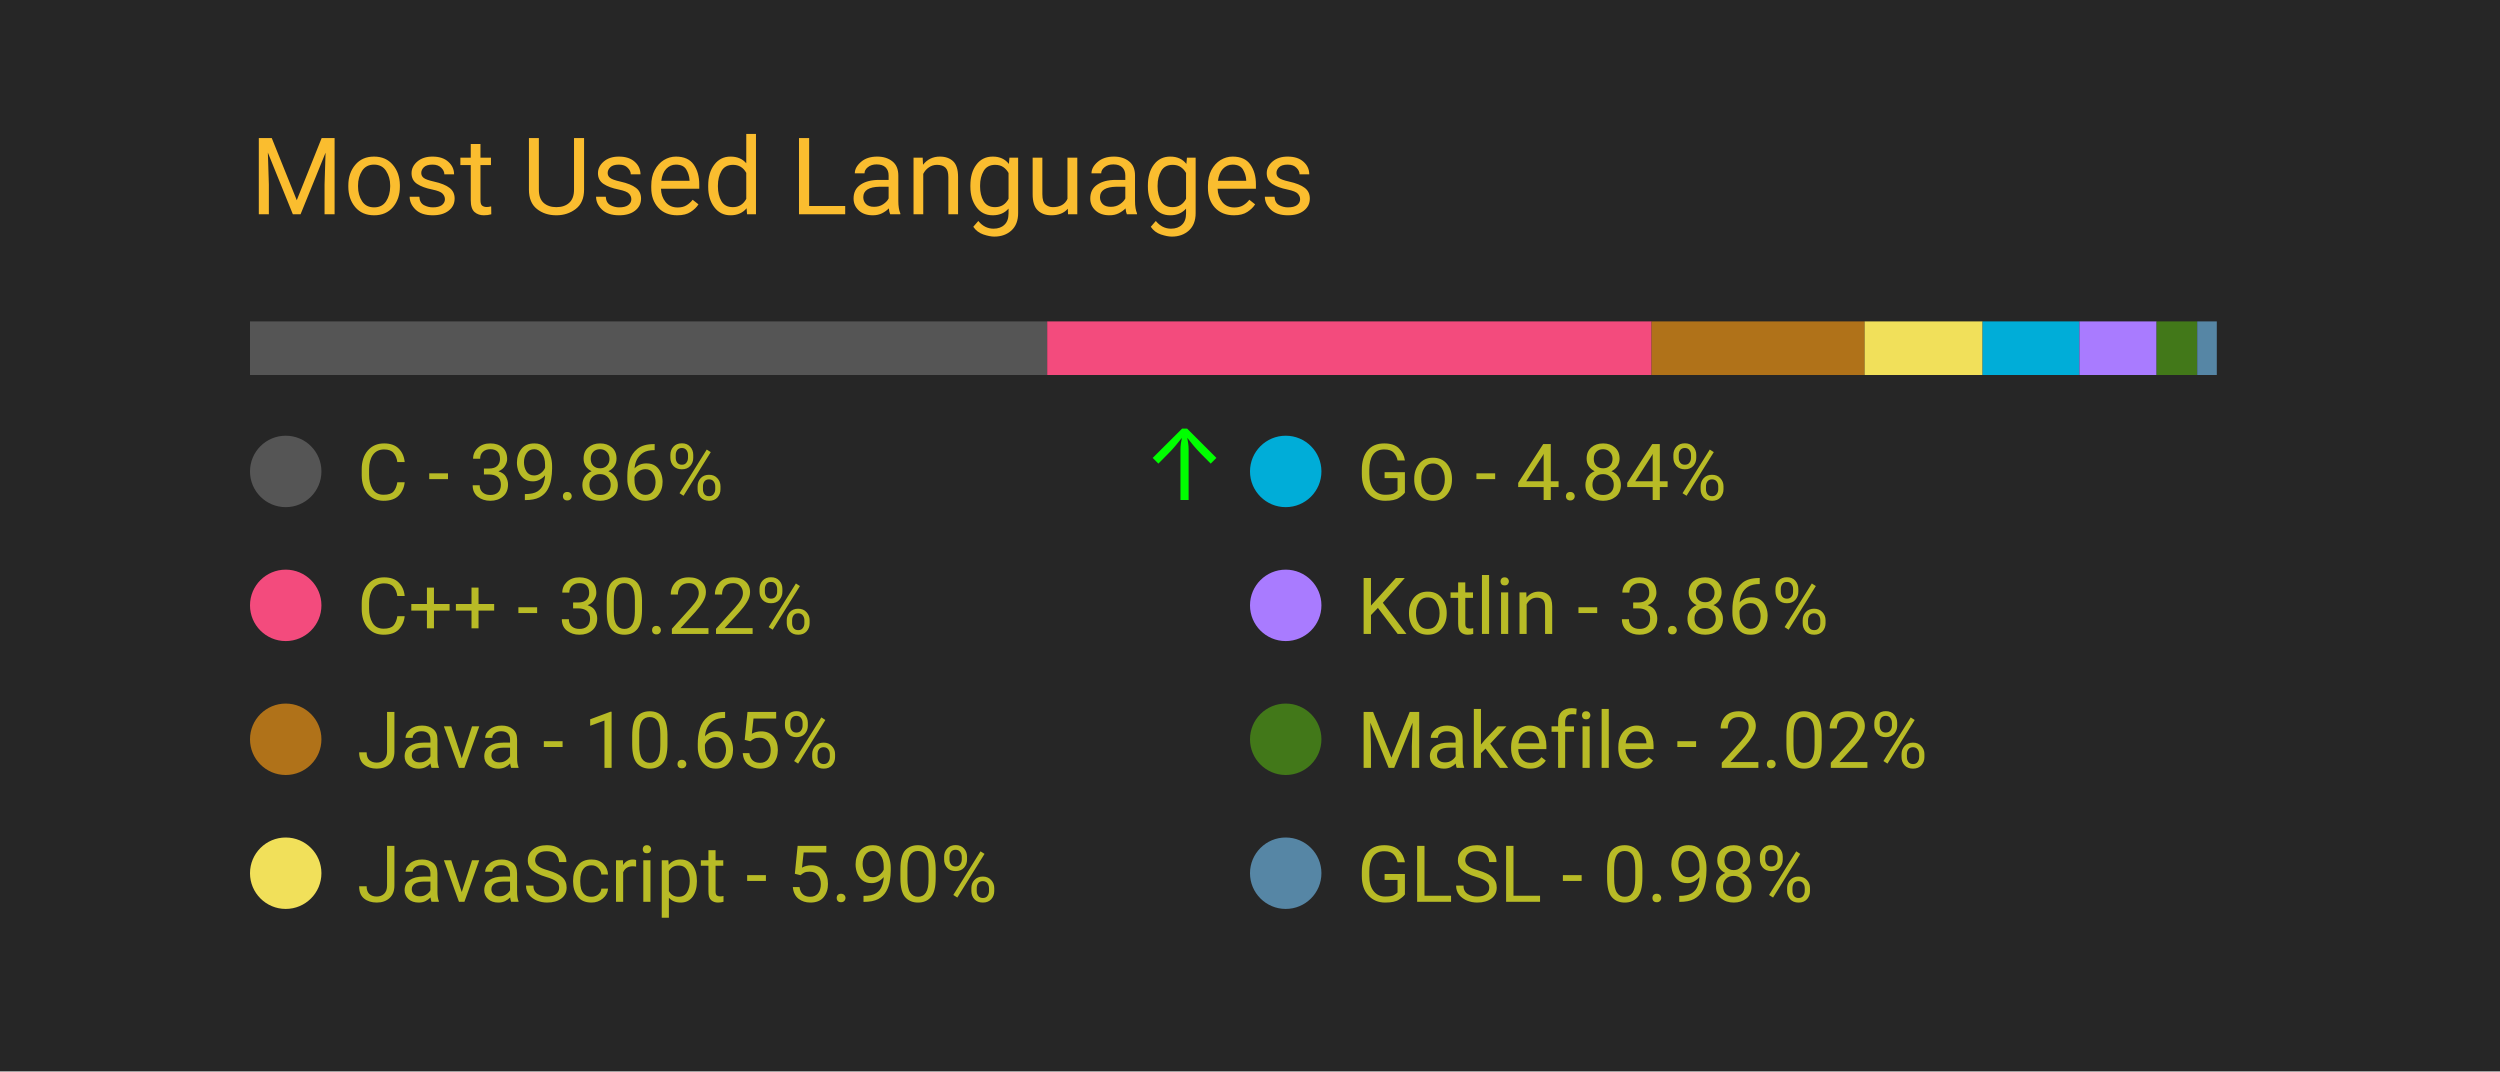
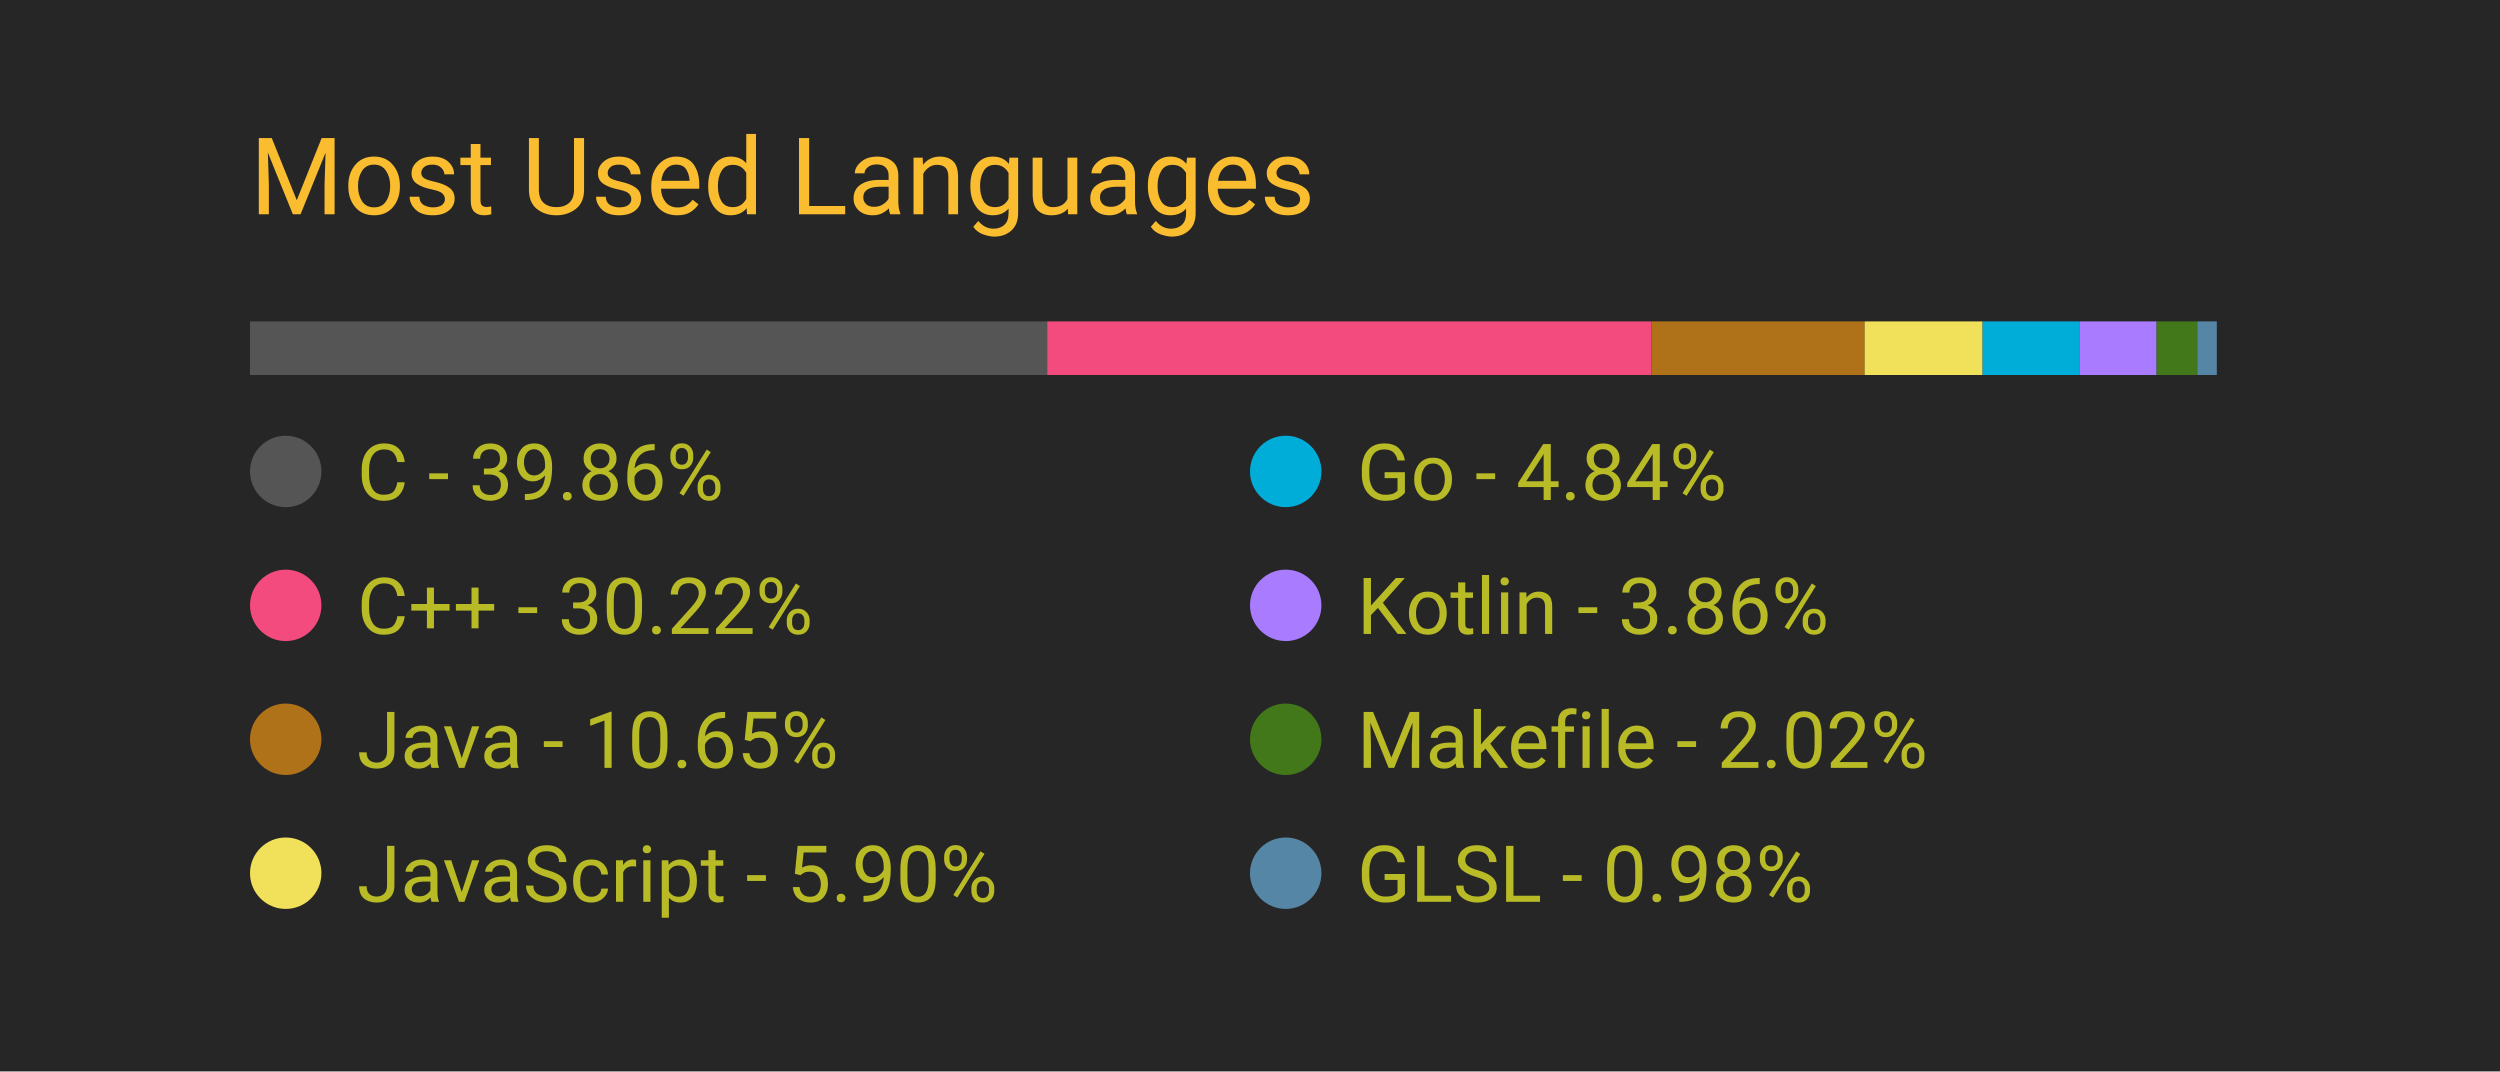
<svg xmlns="http://www.w3.org/2000/svg" width="350" height="150" viewBox="0 0 350 150">
  <style>
		.background {
			width: 100%;
			height: 100%;
			fill: #262626;
		}
		
		text {
			font-family: -apple-system, BlinkMacSystemFont, 'Segoe UI', Roboto, Oxygen, Ubuntu, Cantarell, 'Open Sans', 'Helvetica Neue', sans-serif;
		}

		.title {
			font-size: 15px;
			fill: #fabd2f;
		}

		.bar-segment {
			height: 100%;
		}

		.lang-name {
			font-size: 11px;
			fill: #b8bb26
		}

		.delta-arrow {
			font-size: 14px;
			fill: #00ff00;
		}
	</style>
  <rect class="background" />
  <text class="title" x="10%" y="20%">
		Most Used Languages
	</text>
  <svg x="10%" y="30%" width="80%" height="5%">
    <rect class="bar-segment" x="0.00%" width="39.86%" fill="#555555" />
    <rect class="bar-segment" x="39.86%" width="30.22%" fill="#f34b7d" />
    <rect class="bar-segment" x="70.08%" width="10.65%" fill="#b07219" />
    <rect class="bar-segment" x="80.73%" width="5.90%" fill="#f1e05a" />
    <rect class="bar-segment" x="86.63%" width="4.84%" fill="#00ADD8" />
    <rect class="bar-segment" x="91.47%" width="3.86%" fill="#A97BFF" />
    <rect class="bar-segment" x="95.33%" width="2.02%" fill="#427819" />
    <rect class="bar-segment" x="97.36%" width="0.98%" fill="#5686a5" />
  </svg>
  <svg x="10%" y="40%" width="80%" height="50%">
    <svg y="0%" x="0%">
      <circle cx="5" cy="6" r="5" fill="#555555" />
      <text class="lang-name" x="15" y="10">
				C - 39.86%
			</text>
-       <text class="delta-arrow" dx="125" y="10" style="opacity: 100.00%">
+       <text class="delta-arrow" dx="125" y="10" style="opacity: 0.00%">
				↑
			</text>
    </svg>
    <svg y="25%" x="0%">
      <circle cx="5" cy="6" r="5" fill="#f34b7d" />
      <text class="lang-name" x="15" y="10">
				C++ - 30.22%
			</text>
      <text class="delta-arrow" dx="125" y="10" style="opacity: 0.00%">
				↑
			</text>
    </svg>
    <svg y="50%" x="0%">
      <circle cx="5" cy="6" r="5" fill="#b07219" />
      <text class="lang-name" x="15" y="10">
				Java - 10.65%
			</text>
      <text class="delta-arrow" dx="125" y="10" style="opacity: 0.00%">
				↑
			</text>
    </svg>
    <svg y="75%" x="0%">
      <circle cx="5" cy="6" r="5" fill="#f1e05a" />
      <text class="lang-name" x="15" y="10">
				JavaScript - 5.90%
			</text>
      <text class="delta-arrow" dx="125" y="10" style="opacity: 0.00%">
				↑
			</text>
    </svg>
    <svg y="0%" x="50%">
      <circle cx="5" cy="6" r="5" fill="#00ADD8" />
      <text class="lang-name" x="15" y="10">
				Go - 4.84%
			</text>
      <text class="delta-arrow" dx="125" y="10" style="opacity: 0.00%">
				↑
			</text>
    </svg>
    <svg y="25%" x="50%">
      <circle cx="5" cy="6" r="5" fill="#A97BFF" />
      <text class="lang-name" x="15" y="10">
				Kotlin - 3.86%
			</text>
      <text class="delta-arrow" dx="125" y="10" style="opacity: 0.00%">
				↑
			</text>
    </svg>
    <svg y="50%" x="50%">
      <circle cx="5" cy="6" r="5" fill="#427819" />
      <text class="lang-name" x="15" y="10">
				Makefile - 2.02%
			</text>
      <text class="delta-arrow" dx="125" y="10" style="opacity: 0.00%">
				↑
			</text>
    </svg>
    <svg y="75%" x="50%">
      <circle cx="5" cy="6" r="5" fill="#5686a5" />
      <text class="lang-name" x="15" y="10">
				GLSL - 0.98%
			</text>
      <text class="delta-arrow" dx="125" y="10" style="opacity: 0.00%">
				↑
			</text>
    </svg>
  </svg>
</svg>
